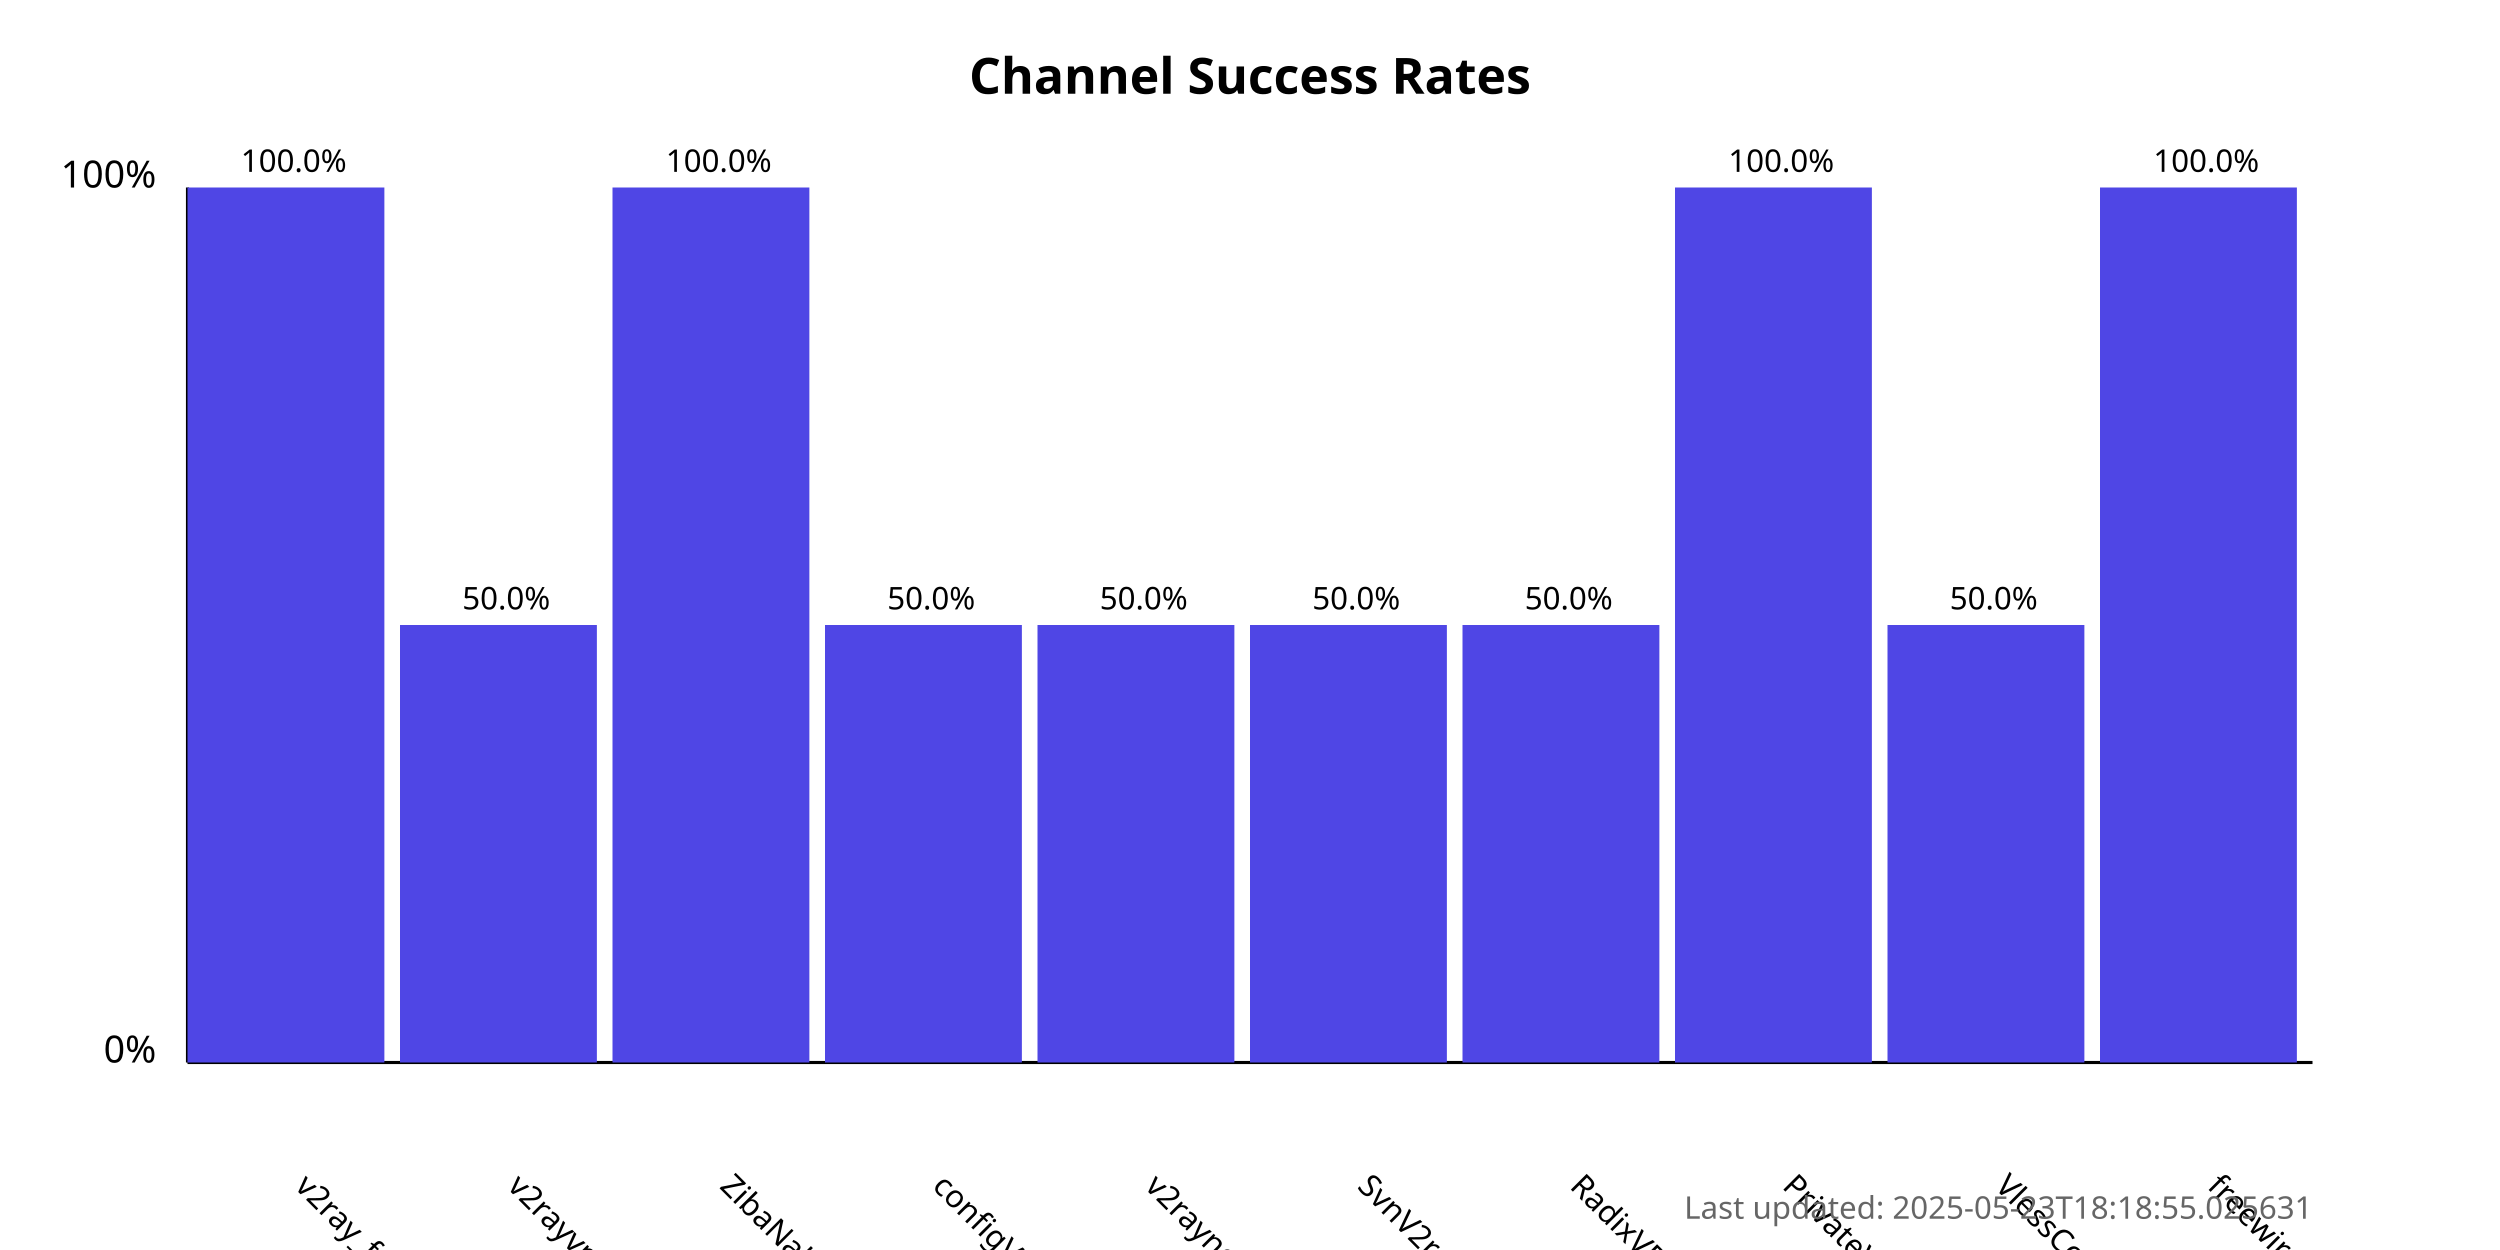
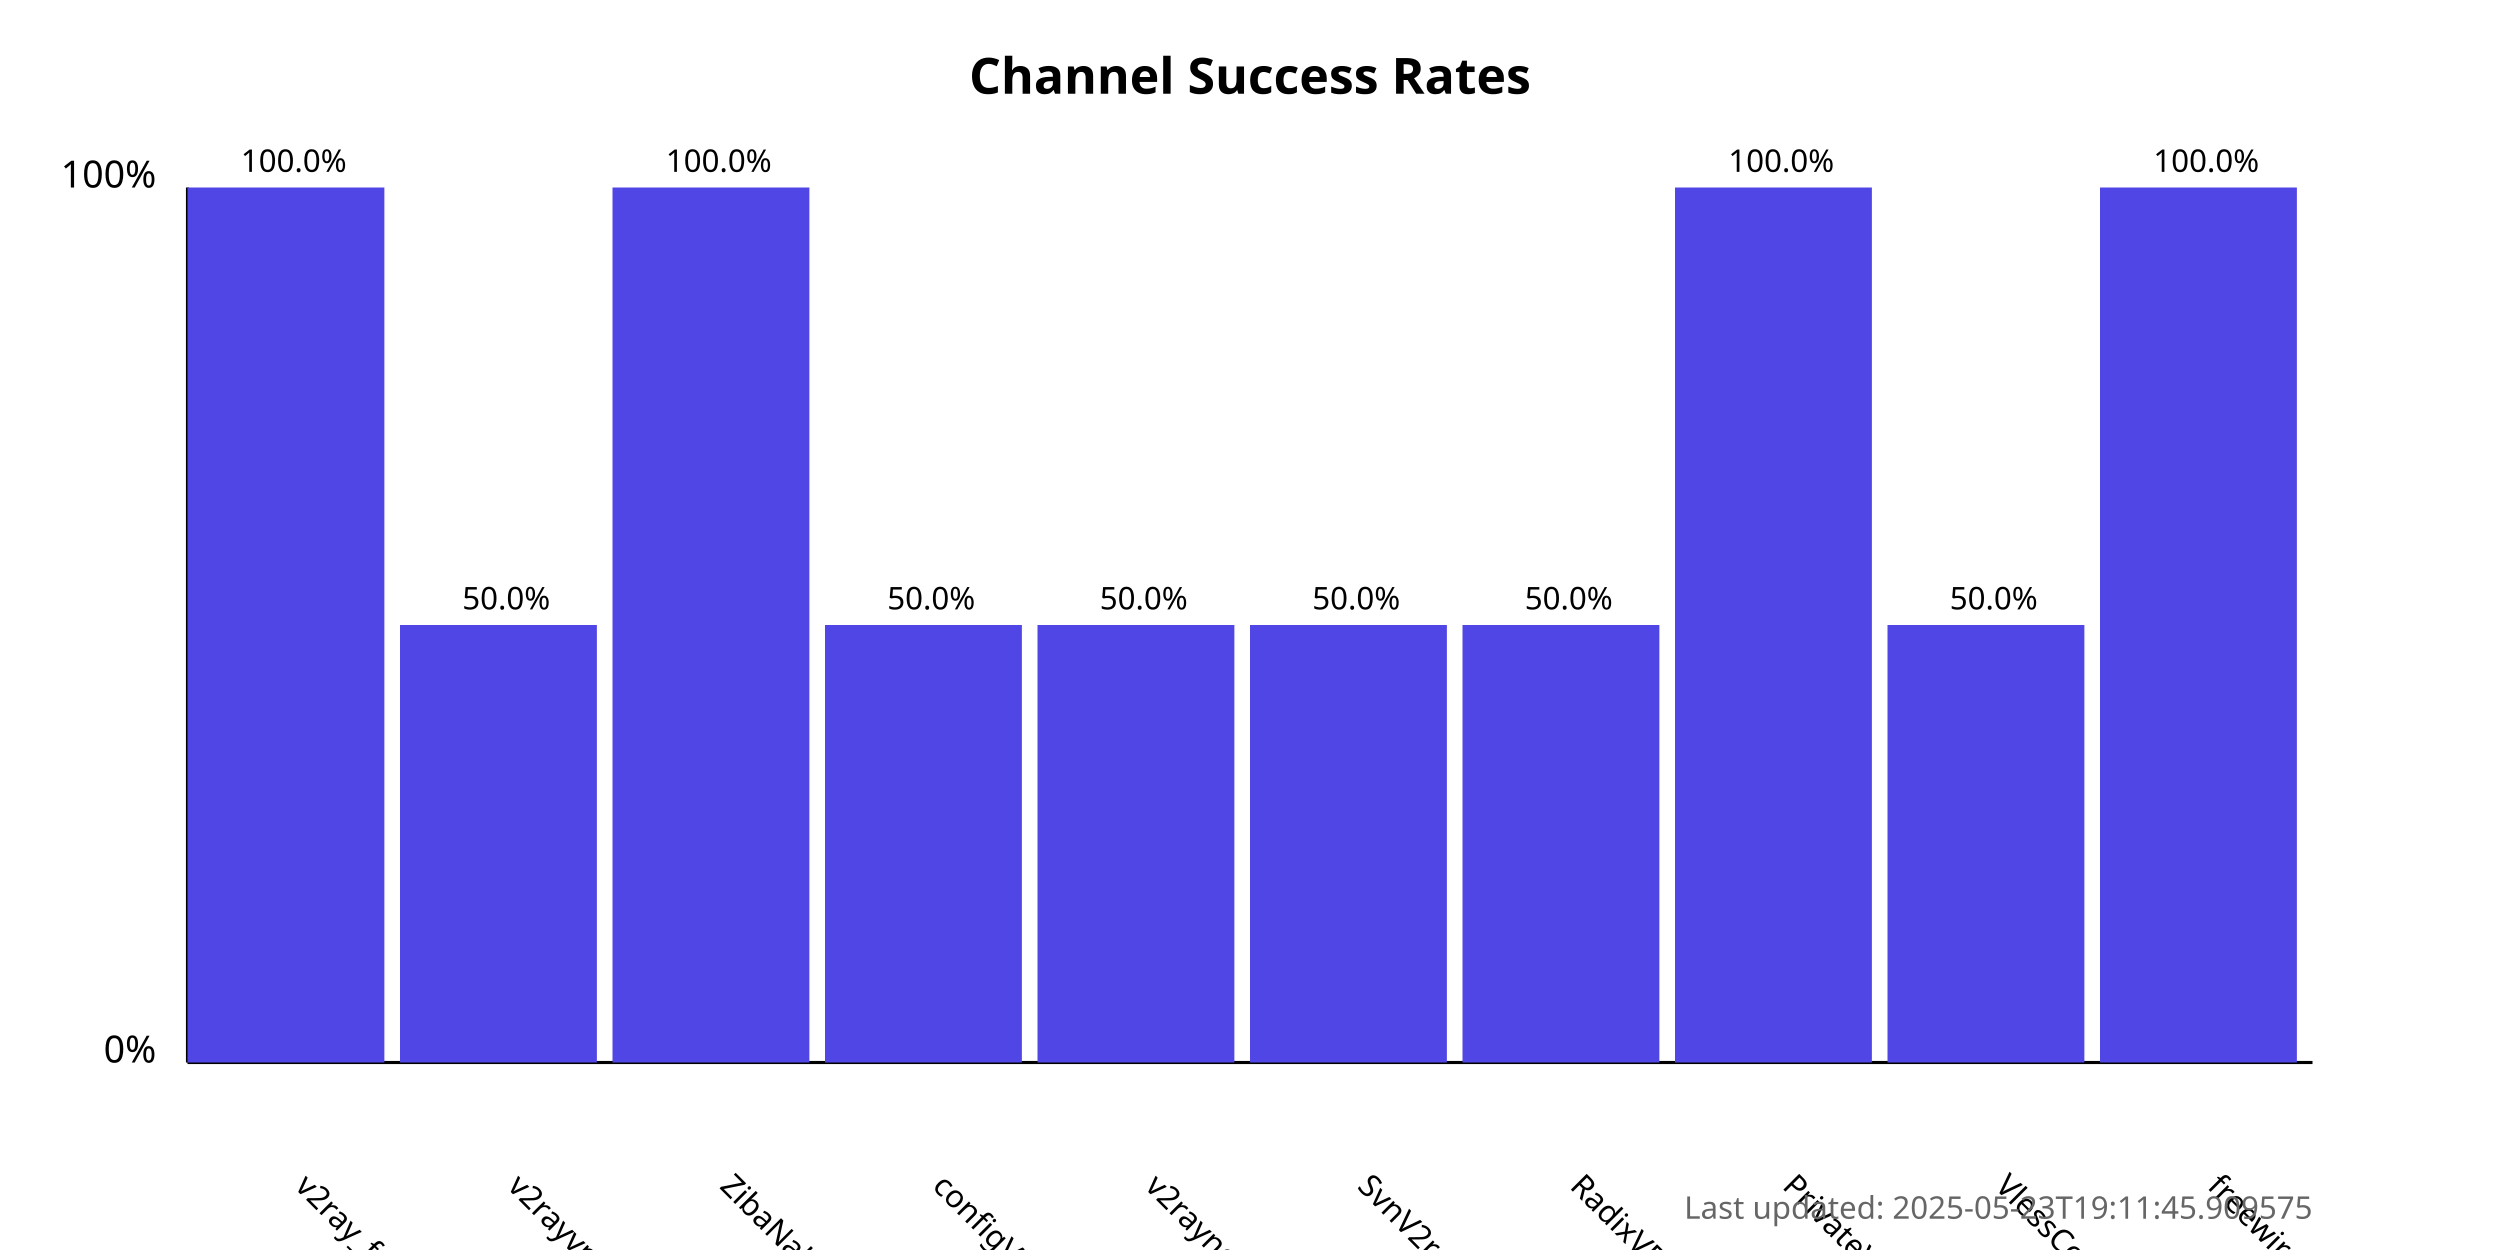
<svg xmlns="http://www.w3.org/2000/svg" width="800" height="400">
  <style>
            .chart-title { font: bold 16px sans-serif; }
            .axis-label { font: 12px sans-serif; }
            .tick-label { font: 10px sans-serif; }
            .bar { fill: #4f46e5; }
            .bar:hover { fill: #6366f1; }
            .timestamp { font: 10px sans-serif; fill: #666; }
        </style>
  <text x="400.0" y="30" text-anchor="middle" class="chart-title">
            Channel Success Rates
        </text>
  <line x1="60" y1="340" x2="60" y2="60" stroke="black" stroke-width="1" />
  <line x1="60" y1="340" x2="740" y2="340" stroke="black" stroke-width="1" />
  <text x="50" y="340" text-anchor="end" class="axis-label">0%</text>
  <text x="50" y="60" text-anchor="end" class="axis-label">100%</text>
  <g>
    <rect x="60" y="60.0" width="63.0" height="280.0" class="bar" />
    <text x="94.0" y="380" transform="rotate(45, 94.0, 380)" text-anchor="start" class="tick-label">
                v2ray_free_conf
            </text>
    <text x="94.0" y="55.0" text-anchor="middle" class="tick-label">
                100.0%
            </text>
  </g>
  <g>
    <rect x="128.0" y="200.0" width="63.0" height="140.0" class="bar" />
    <text x="162.0" y="380" transform="rotate(45, 162.0, 380)" text-anchor="start" class="tick-label">
                v2rayvpno
            </text>
    <text x="162.0" y="195.0" text-anchor="middle" class="tick-label">
                50.0%
            </text>
  </g>
  <g>
    <rect x="196.0" y="60.0" width="63.0" height="280.0" class="bar" />
    <text x="230.0" y="380" transform="rotate(45, 230.0, 380)" text-anchor="start" class="tick-label">
                ZibaNabz
            </text>
    <text x="230.0" y="55.0" text-anchor="middle" class="tick-label">
                100.0%
            </text>
  </g>
  <g>
    <rect x="264.0" y="200.0" width="63.0" height="140.0" class="bar" />
    <text x="298.0" y="380" transform="rotate(45, 298.0, 380)" text-anchor="start" class="tick-label">
                configV2rayForFree
            </text>
    <text x="298.0" y="195.0" text-anchor="middle" class="tick-label">
                50.0%
            </text>
  </g>
  <g>
    <rect x="332.0" y="200.0" width="63.0" height="140.0" class="bar" />
    <text x="366.0" y="380" transform="rotate(45, 366.0, 380)" text-anchor="start" class="tick-label">
                v2rayngvpn
            </text>
    <text x="366.0" y="195.0" text-anchor="middle" class="tick-label">
                50.0%
            </text>
  </g>
  <g>
    <rect x="400.0" y="200.0" width="63.0" height="140.0" class="bar" />
    <text x="434.0" y="380" transform="rotate(45, 434.0, 380)" text-anchor="start" class="tick-label">
                SvnV2ray
            </text>
    <text x="434.0" y="195.0" text-anchor="middle" class="tick-label">
                50.0%
            </text>
  </g>
  <g>
    <rect x="468.0" y="200.0" width="63.0" height="140.0" class="bar" />
    <text x="502.0" y="380" transform="rotate(45, 502.0, 380)" text-anchor="start" class="tick-label">
                RadixVPN
            </text>
    <text x="502.0" y="195.0" text-anchor="middle" class="tick-label">
                50.0%
            </text>
  </g>
  <g>
    <rect x="536.0" y="60.0" width="63.0" height="280.0" class="bar" />
    <text x="570.0" y="380" transform="rotate(45, 570.0, 380)" text-anchor="start" class="tick-label">
                PrivateVPNs
            </text>
    <text x="570.0" y="55.0" text-anchor="middle" class="tick-label">
                100.0%
            </text>
  </g>
  <g>
    <rect x="604.0" y="200.0" width="63.0" height="140.0" class="bar" />
    <text x="638.0" y="380" transform="rotate(45, 638.0, 380)" text-anchor="start" class="tick-label">
                VlessConfig
            </text>
    <text x="638.0" y="195.0" text-anchor="middle" class="tick-label">
                50.0%
            </text>
  </g>
  <g>
    <rect x="672.0" y="60.0" width="63.0" height="280.0" class="bar" />
    <text x="706.0" y="380" transform="rotate(45, 706.0, 380)" text-anchor="start" class="tick-label">
                freewireguard
            </text>
    <text x="706.0" y="55.0" text-anchor="middle" class="tick-label">
                100.0%
            </text>
  </g>
  <text x="740" y="390" text-anchor="end" class="timestamp">
-             Last updated: 2025-05-23T18:18:55.025631
+             Last updated: 2025-05-23T19:11:45.909575
        </text>
</svg>
